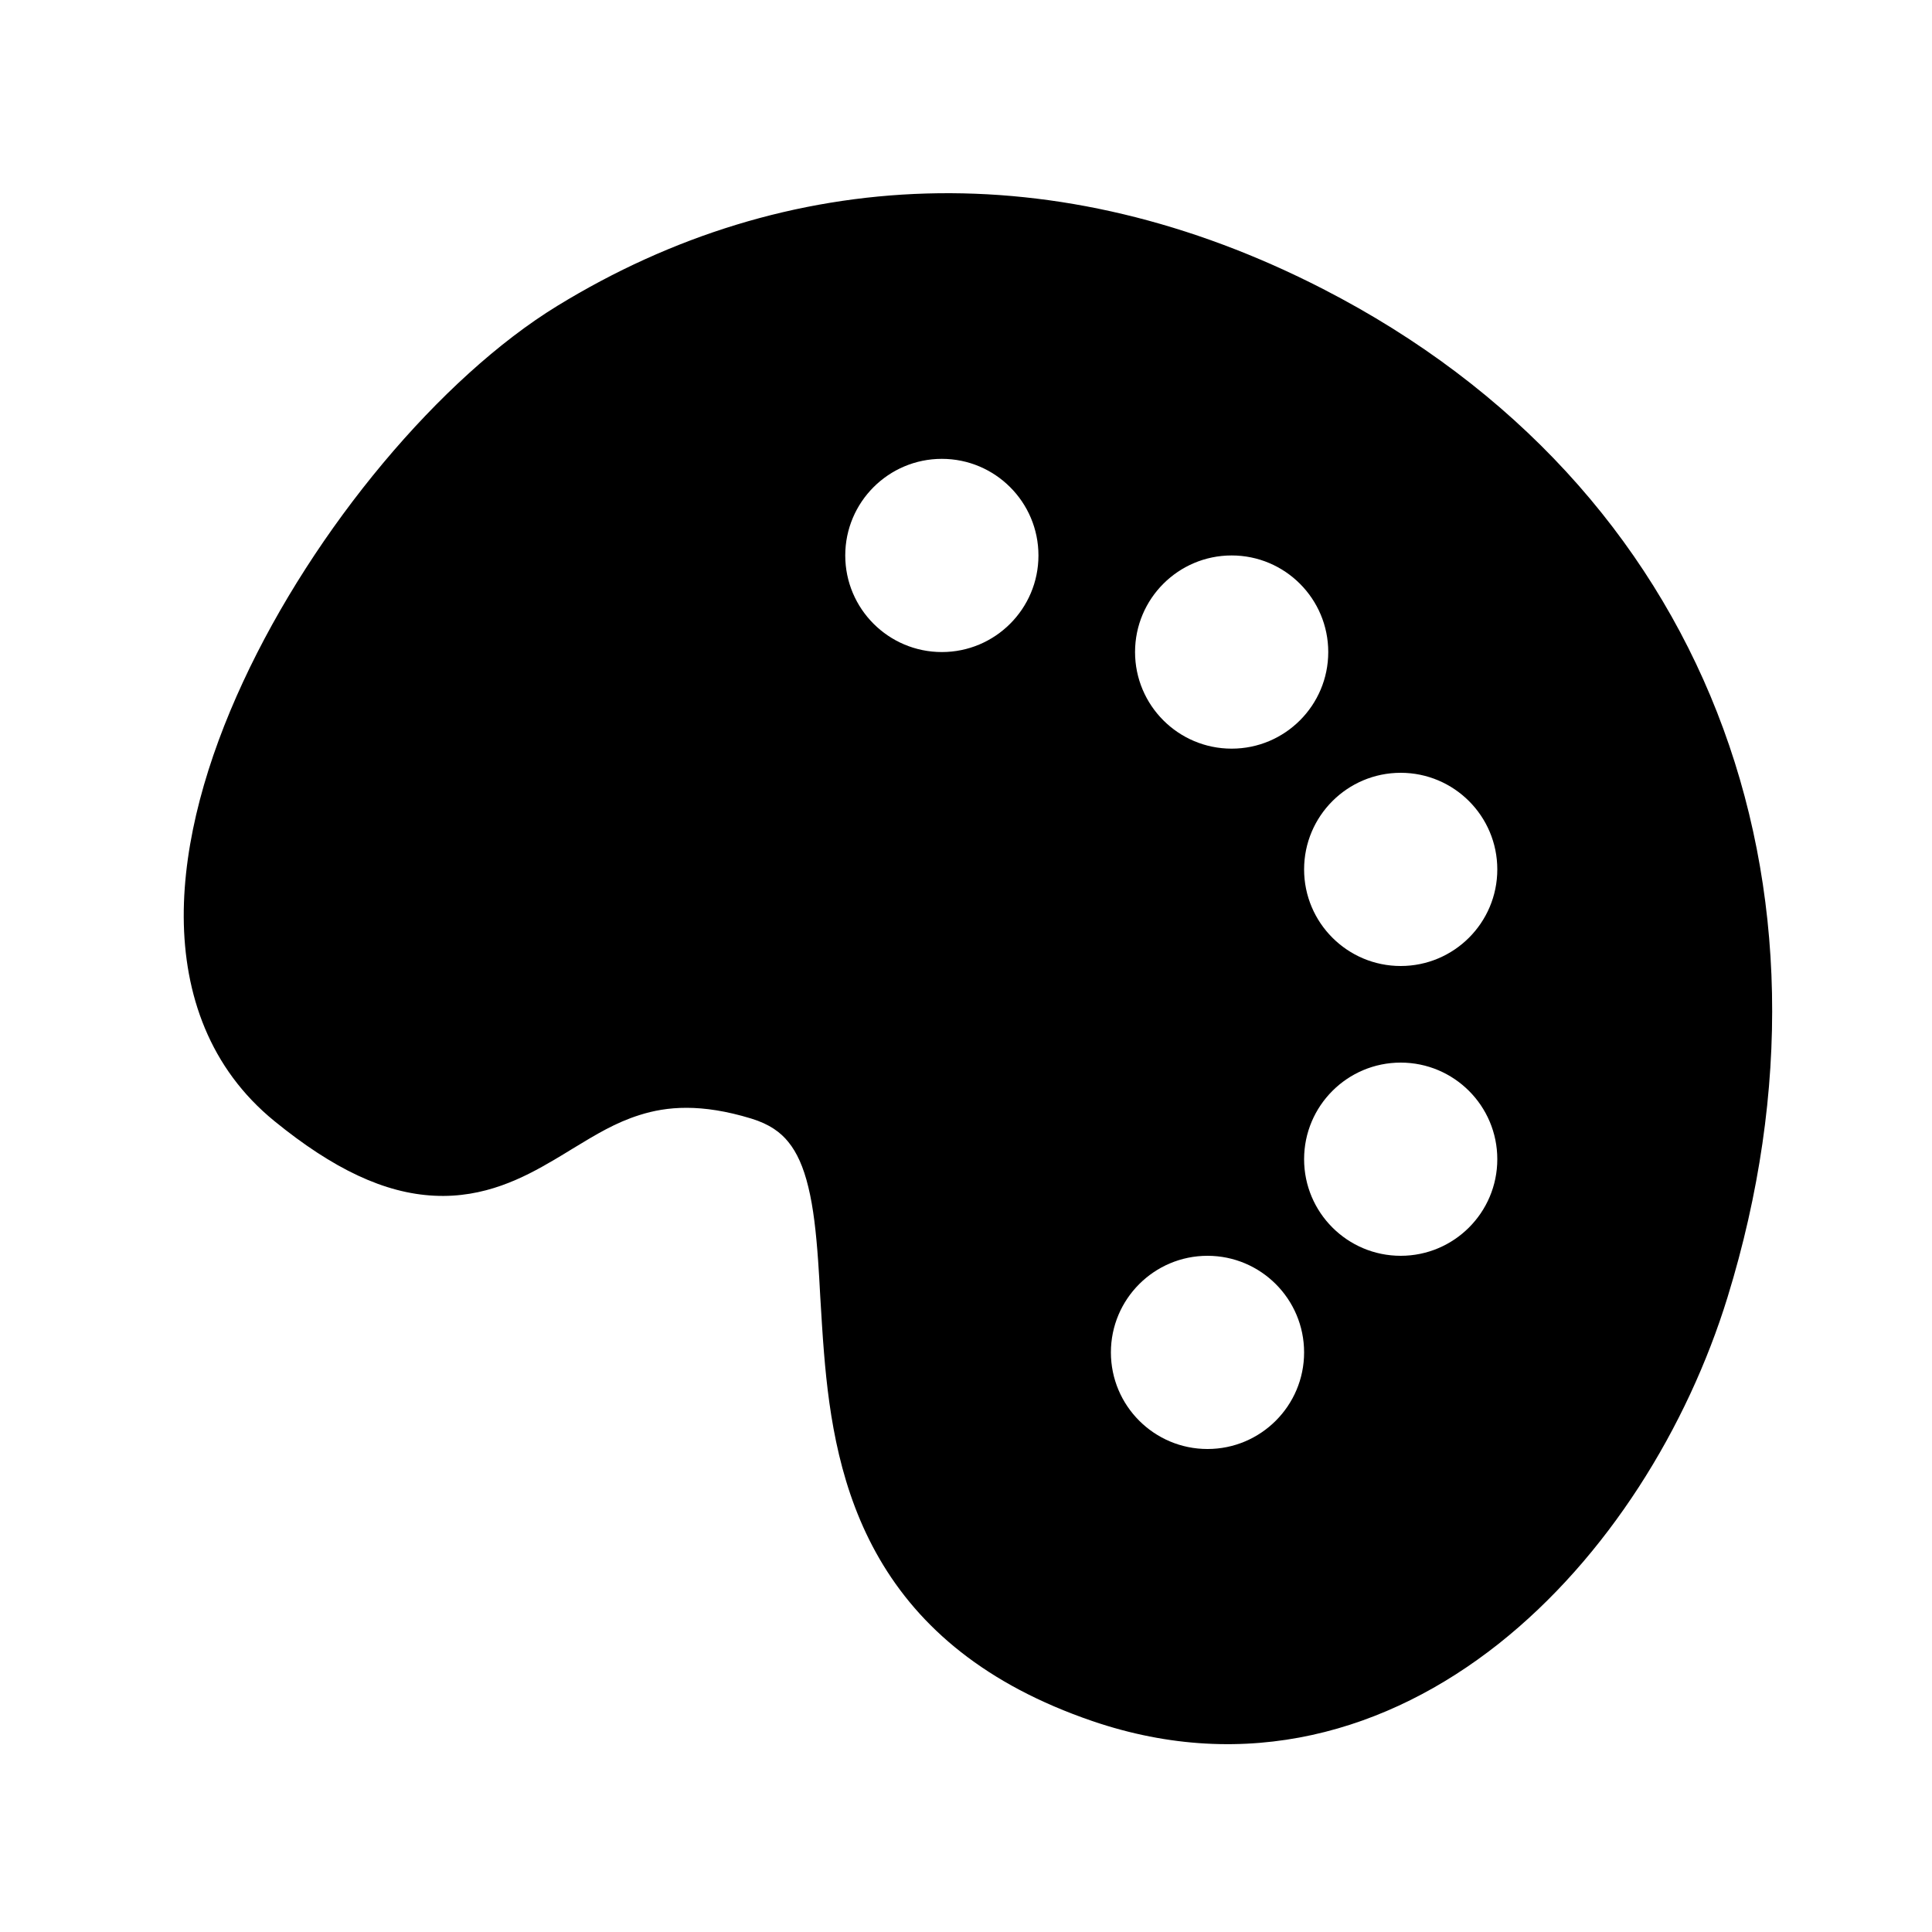
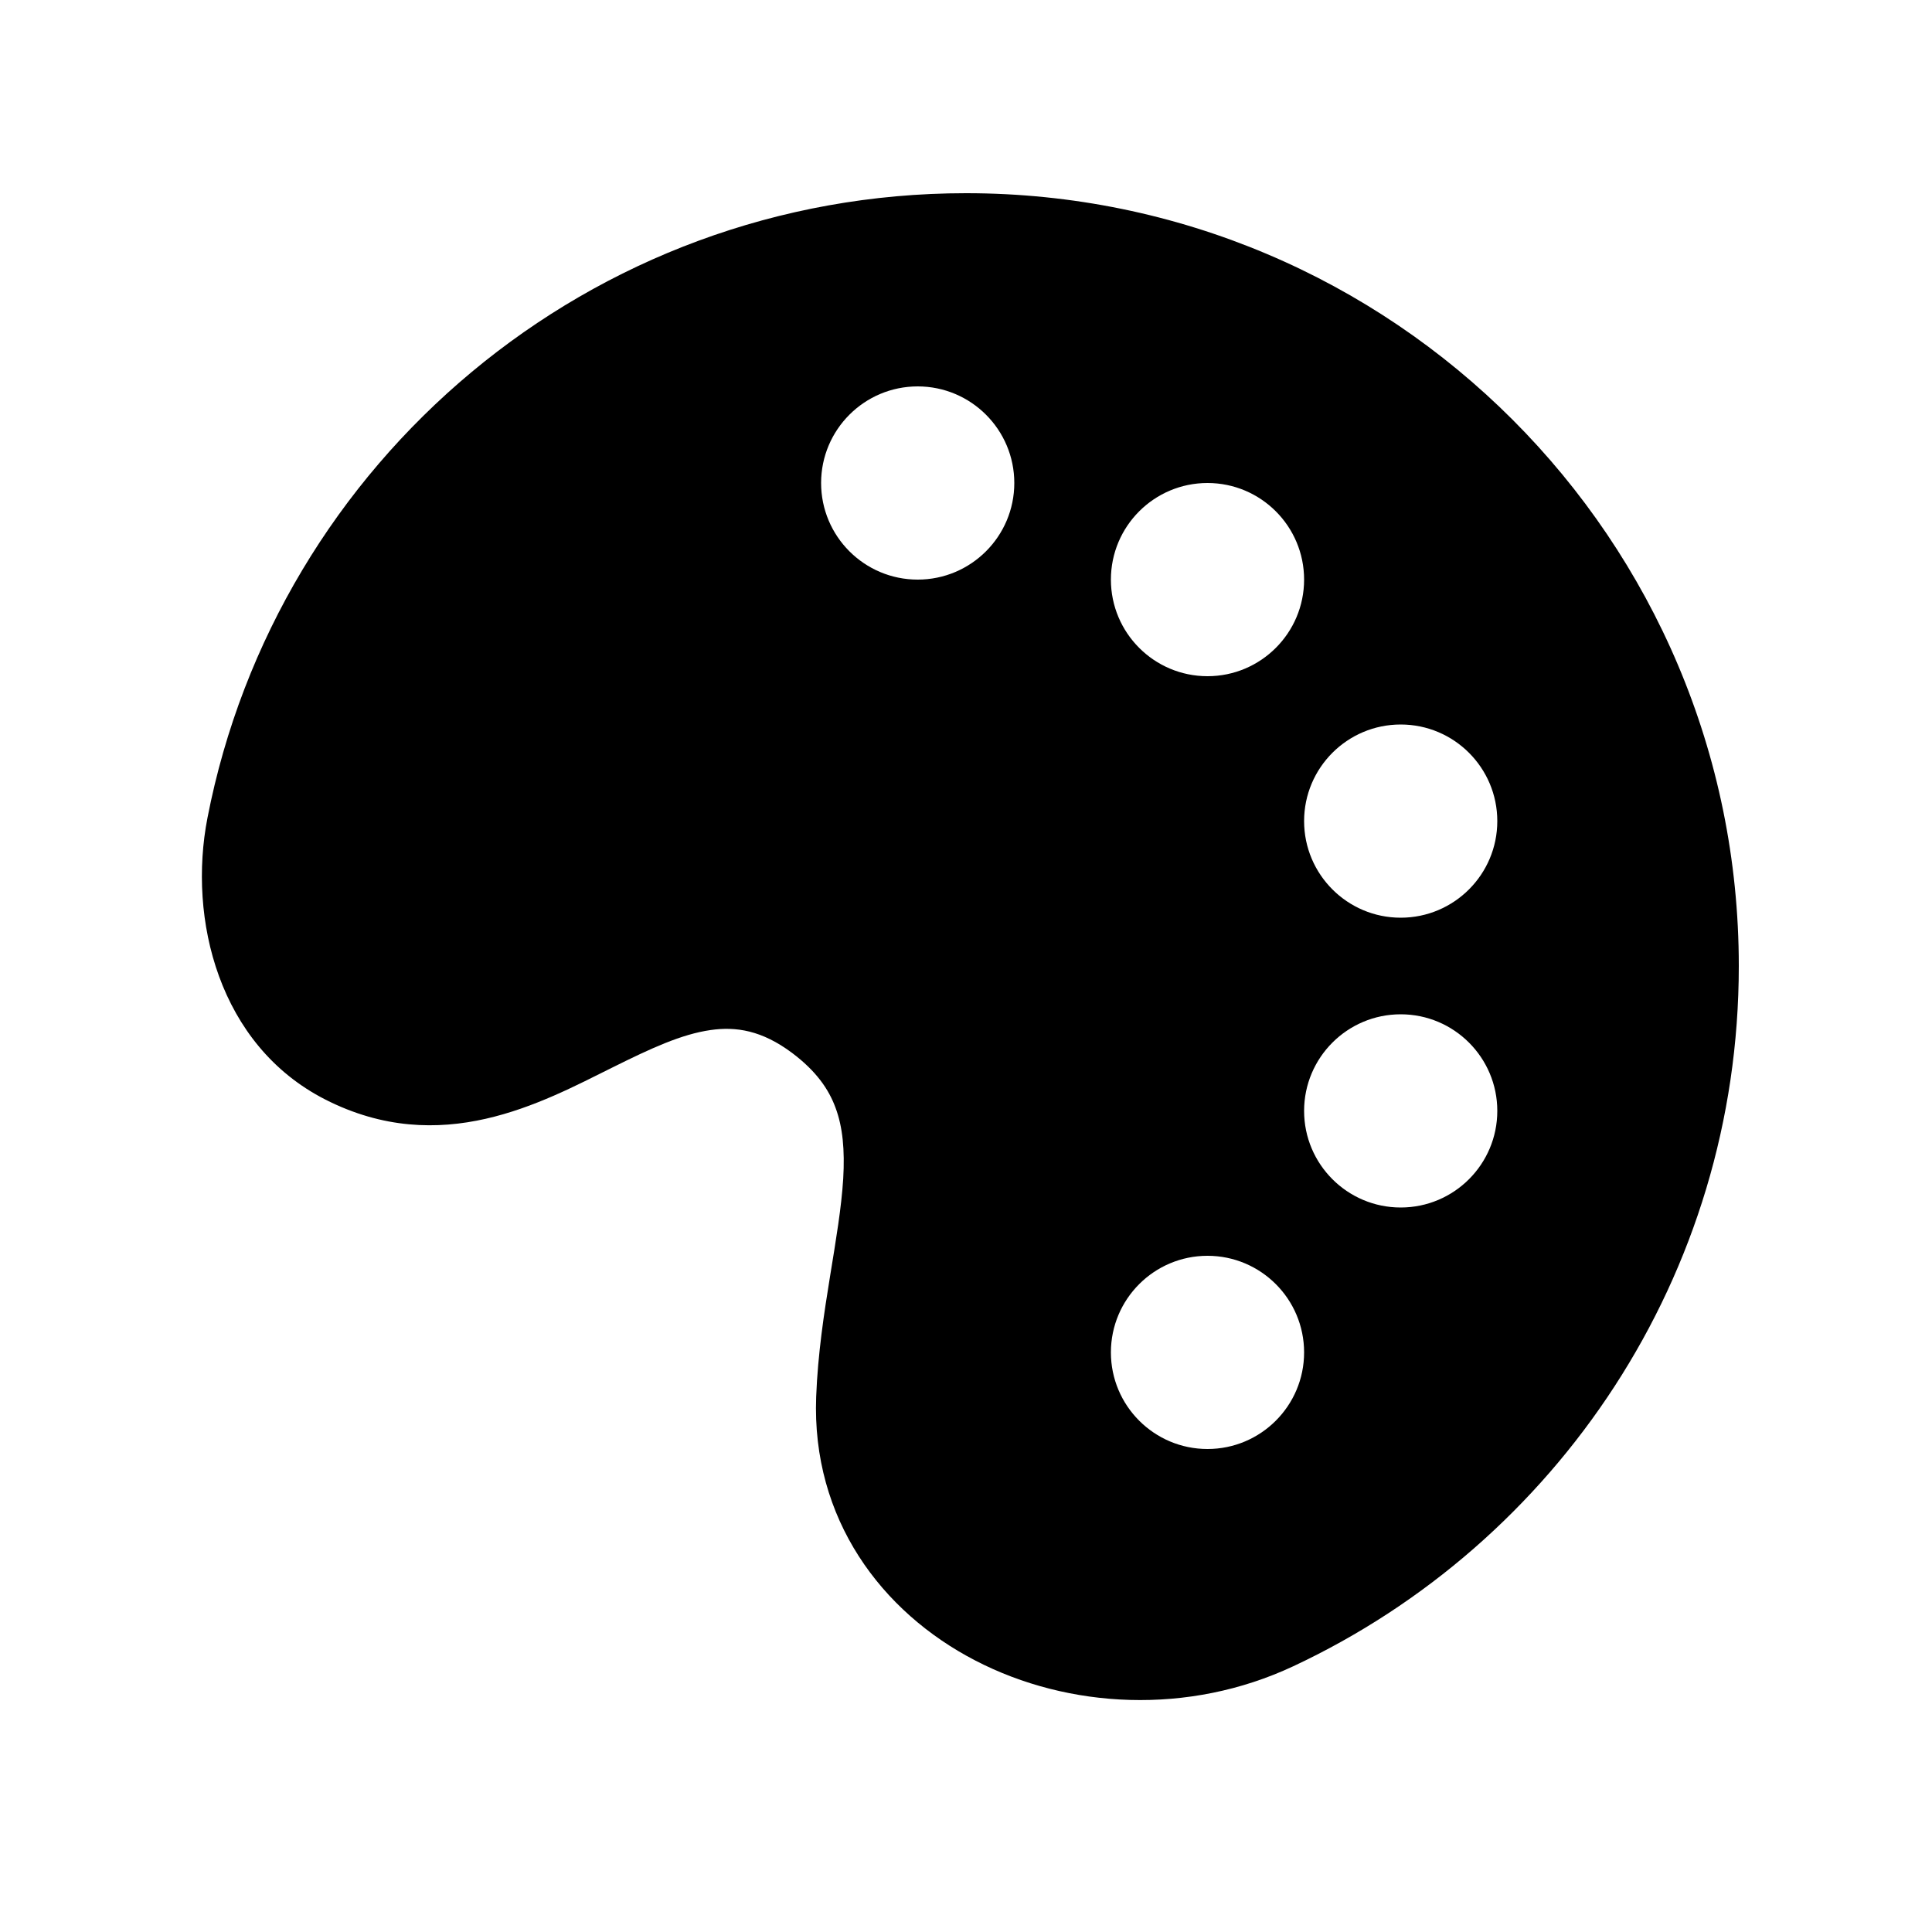
<svg xmlns="http://www.w3.org/2000/svg" viewBox="0 0 20 20" fill="none">
-   <path d="M5.77 3.166C8.143 1.712 10.943 1.577 13.697 2.992C17.673 5.034 19.199 9.154 17.884 13.427C17.469 14.776 16.639 16.125 15.513 17.017C14.373 17.919 12.909 18.364 11.307 17.816C10.205 17.439 9.518 16.849 9.104 16.136C8.7 15.44 8.584 14.674 8.53 14.004C8.514 13.815 8.503 13.61 8.491 13.418C8.484 13.286 8.477 13.159 8.469 13.049C8.448 12.753 8.42 12.502 8.368 12.289C8.317 12.077 8.248 11.929 8.162 11.823C8.082 11.723 7.967 11.637 7.776 11.579C7.258 11.421 6.902 11.453 6.62 11.543C6.372 11.621 6.173 11.742 5.931 11.889C5.869 11.927 5.804 11.967 5.734 12.008C5.418 12.194 5.014 12.404 4.496 12.378C3.982 12.353 3.451 12.103 2.84 11.605C2.17 11.059 1.906 10.294 1.902 9.493C1.899 8.705 2.145 7.858 2.516 7.059C3.253 5.469 4.559 3.908 5.77 3.166ZM9.75 6.75C10.302 6.75 10.75 6.302 10.75 5.75C10.75 5.198 10.302 4.75 9.75 4.75C9.198 4.75 8.75 5.198 8.75 5.75C8.75 6.302 9.198 6.75 9.75 6.75ZM12.75 7.75C13.302 7.75 13.75 7.302 13.75 6.75C13.75 6.198 13.302 5.75 12.75 5.75C12.198 5.75 11.75 6.198 11.75 6.75C11.75 7.302 12.198 7.75 12.75 7.75ZM15.5 9C15.5 8.448 15.052 8 14.5 8C13.948 8 13.5 8.448 13.5 9C13.5 9.552 13.948 10 14.5 10C15.052 10 15.5 9.552 15.5 9ZM14.5 13C15.052 13 15.5 12.552 15.5 12C15.5 11.448 15.052 11 14.5 11C13.948 11 13.5 11.448 13.5 12C13.5 12.552 13.948 13 14.5 13ZM13.5 14C13.5 13.448 13.052 13 12.5 13C11.948 13 11.5 13.448 11.5 14C11.5 14.552 11.948 15 12.5 15C13.052 15 13.5 14.552 13.5 14Z" fill="currentColor" />
+   <path d="M10 2C14.418 2 18 5.582 18 10C18 13.208 16.111 15.974 13.388 17.249C12.301 17.758 11.06 17.689 10.097 17.19C9.124 16.687 8.401 15.723 8.449 14.459C8.466 14.014 8.531 13.592 8.592 13.216C8.655 12.829 8.71 12.504 8.729 12.201C8.746 11.904 8.724 11.668 8.65 11.469C8.58 11.277 8.45 11.088 8.2 10.9C7.887 10.666 7.62 10.625 7.356 10.663C7.055 10.706 6.741 10.851 6.341 11.05C5.606 11.415 4.565 11.992 3.367 11.382C2.265 10.82 1.943 9.514 2.148 8.465C2.864 4.781 6.107 2 10 2ZM12.5 13C11.948 13 11.5 13.448 11.5 14C11.5 14.552 11.948 15 12.5 15C13.052 15 13.5 14.552 13.5 14C13.5 13.448 13.052 13 12.5 13ZM14.5 10.5C13.948 10.5 13.5 10.948 13.5 11.5C13.5 12.052 13.948 12.5 14.5 12.5C15.052 12.5 15.5 12.052 15.5 11.5C15.5 10.948 15.052 10.5 14.5 10.5ZM14.5 7.5C13.948 7.5 13.5 7.948 13.5 8.5C13.5 9.052 13.948 9.5 14.5 9.5C15.052 9.5 15.5 9.052 15.5 8.5C15.5 7.948 15.052 7.5 14.5 7.5ZM12.5 5C11.948 5 11.5 5.448 11.5 6C11.5 6.552 11.948 7 12.5 7C13.052 7 13.5 6.552 13.5 6C13.5 5.448 13.052 5 12.5 5ZM9.5 4C8.948 4 8.5 4.448 8.5 5C8.5 5.552 8.948 6 9.5 6C10.052 6 10.5 5.552 10.5 5C10.5 4.448 10.052 4 9.5 4Z" fill="currentColor" />
</svg>
